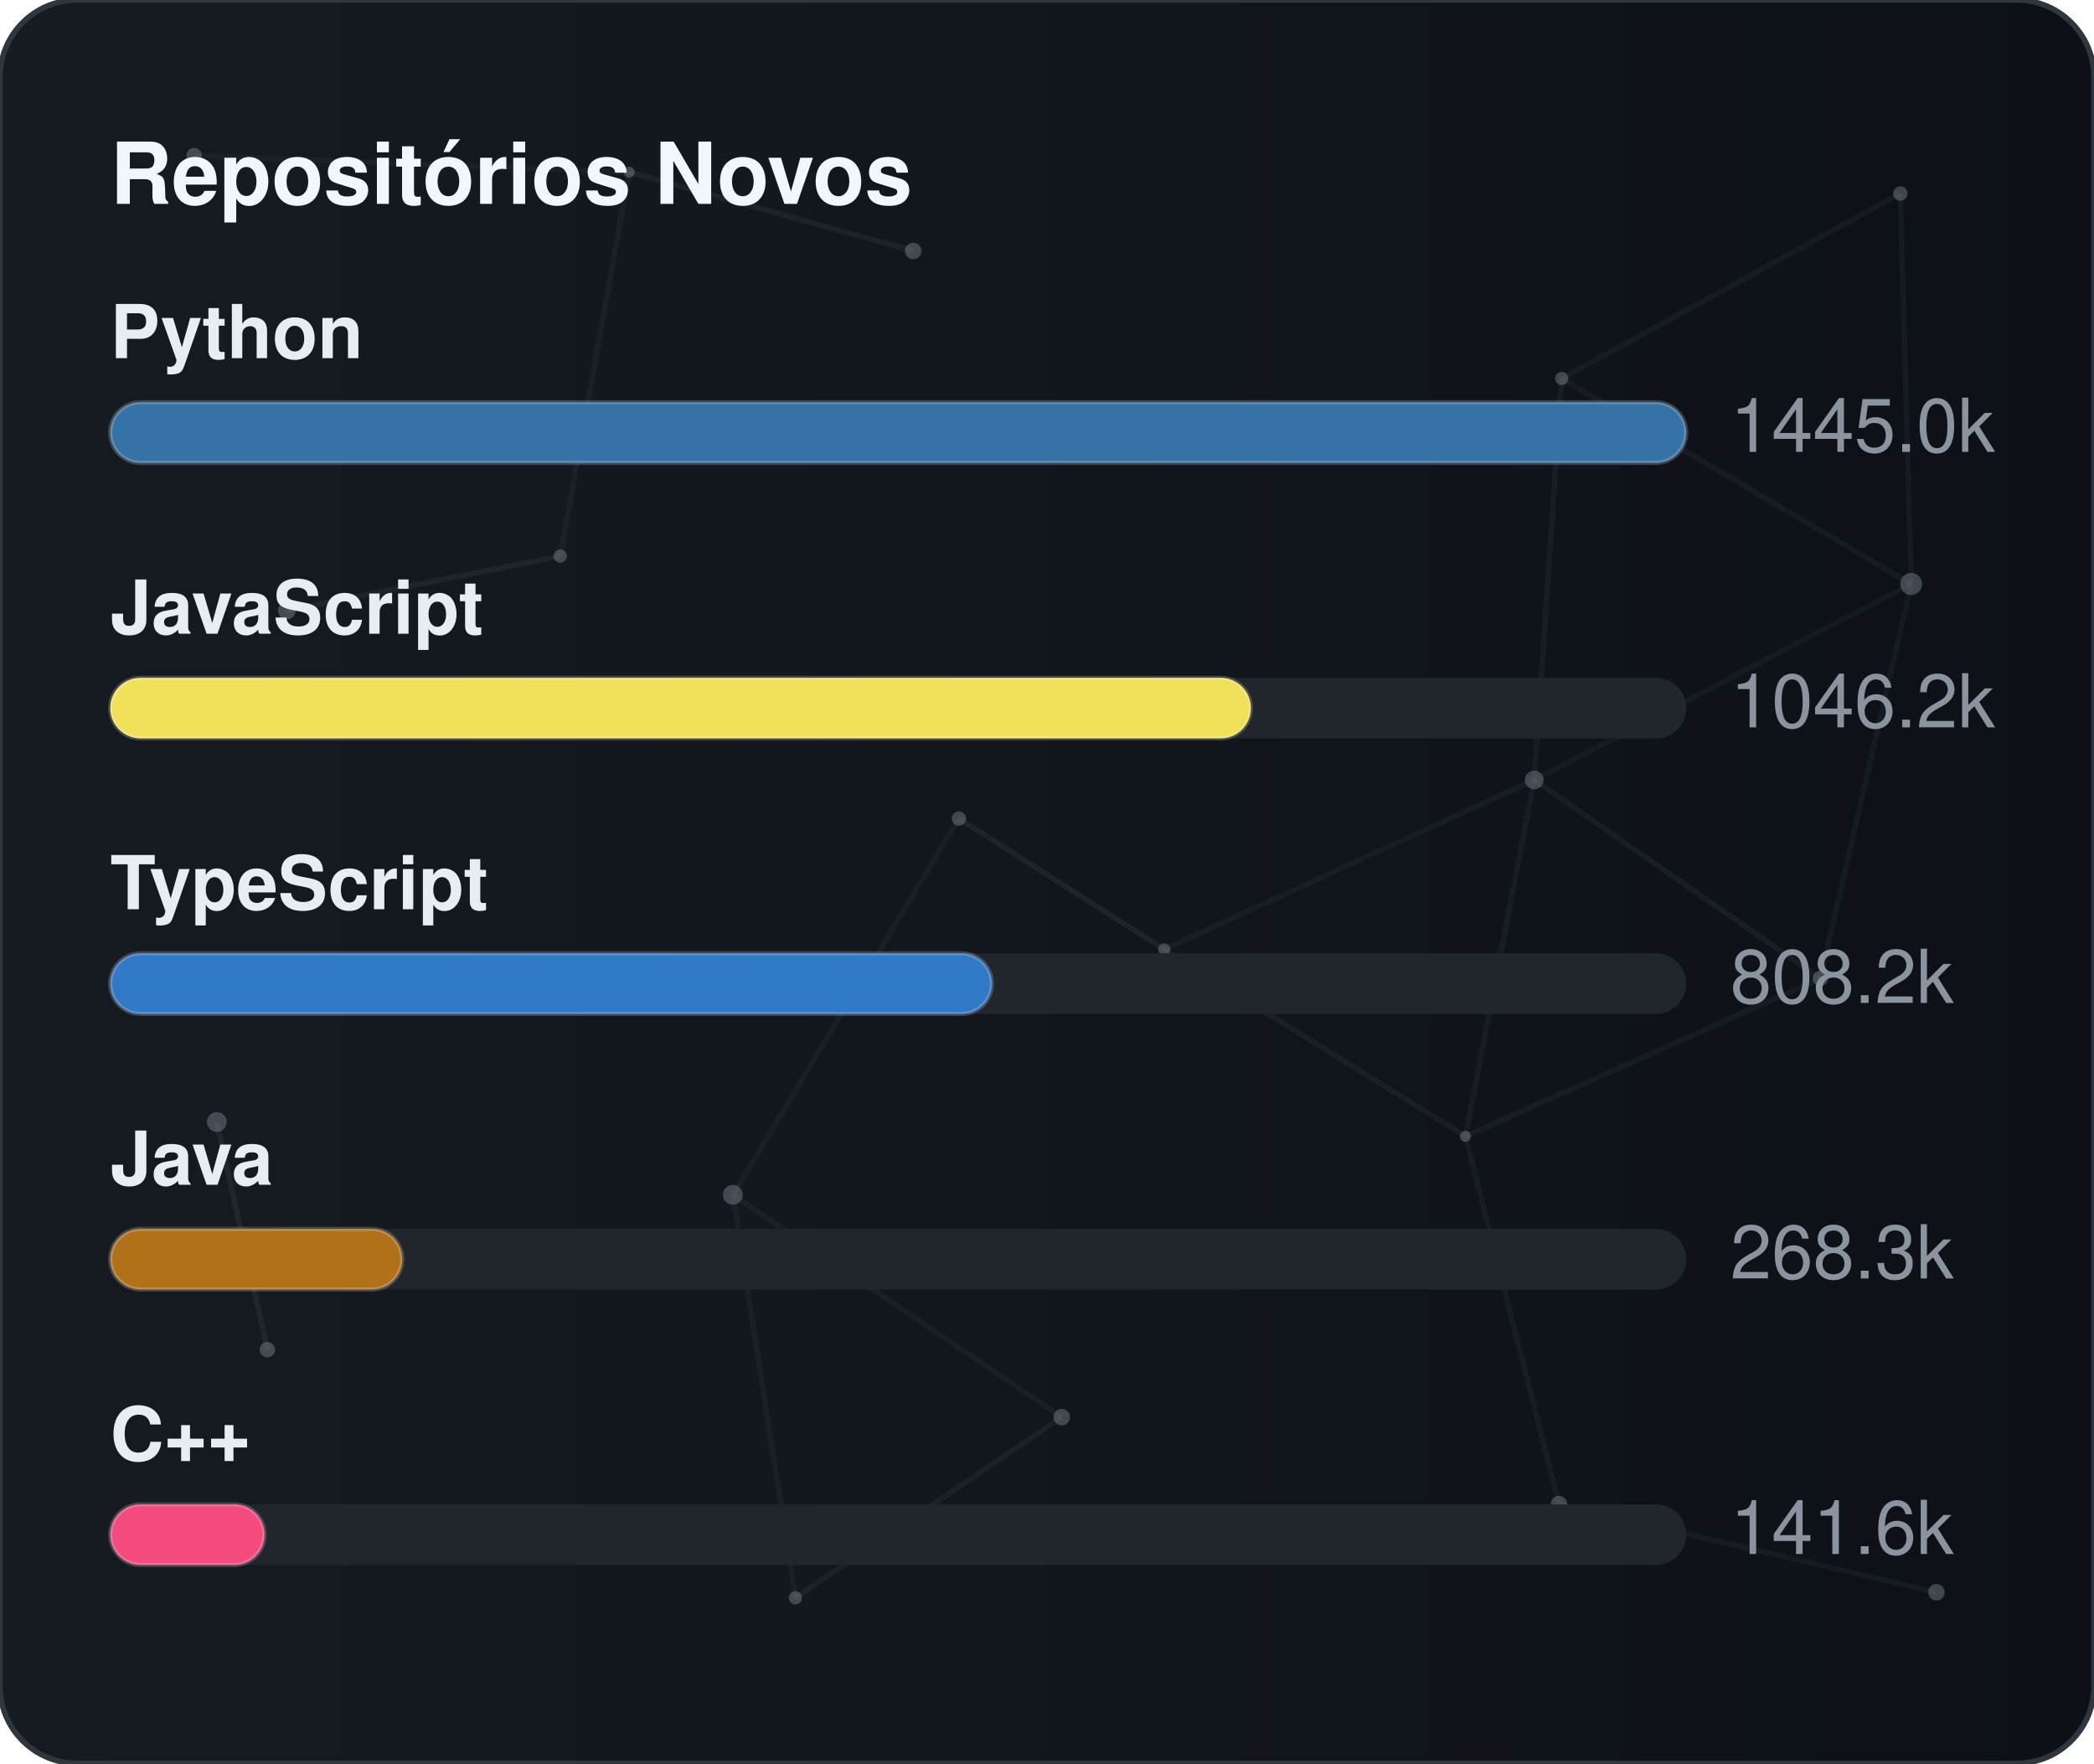
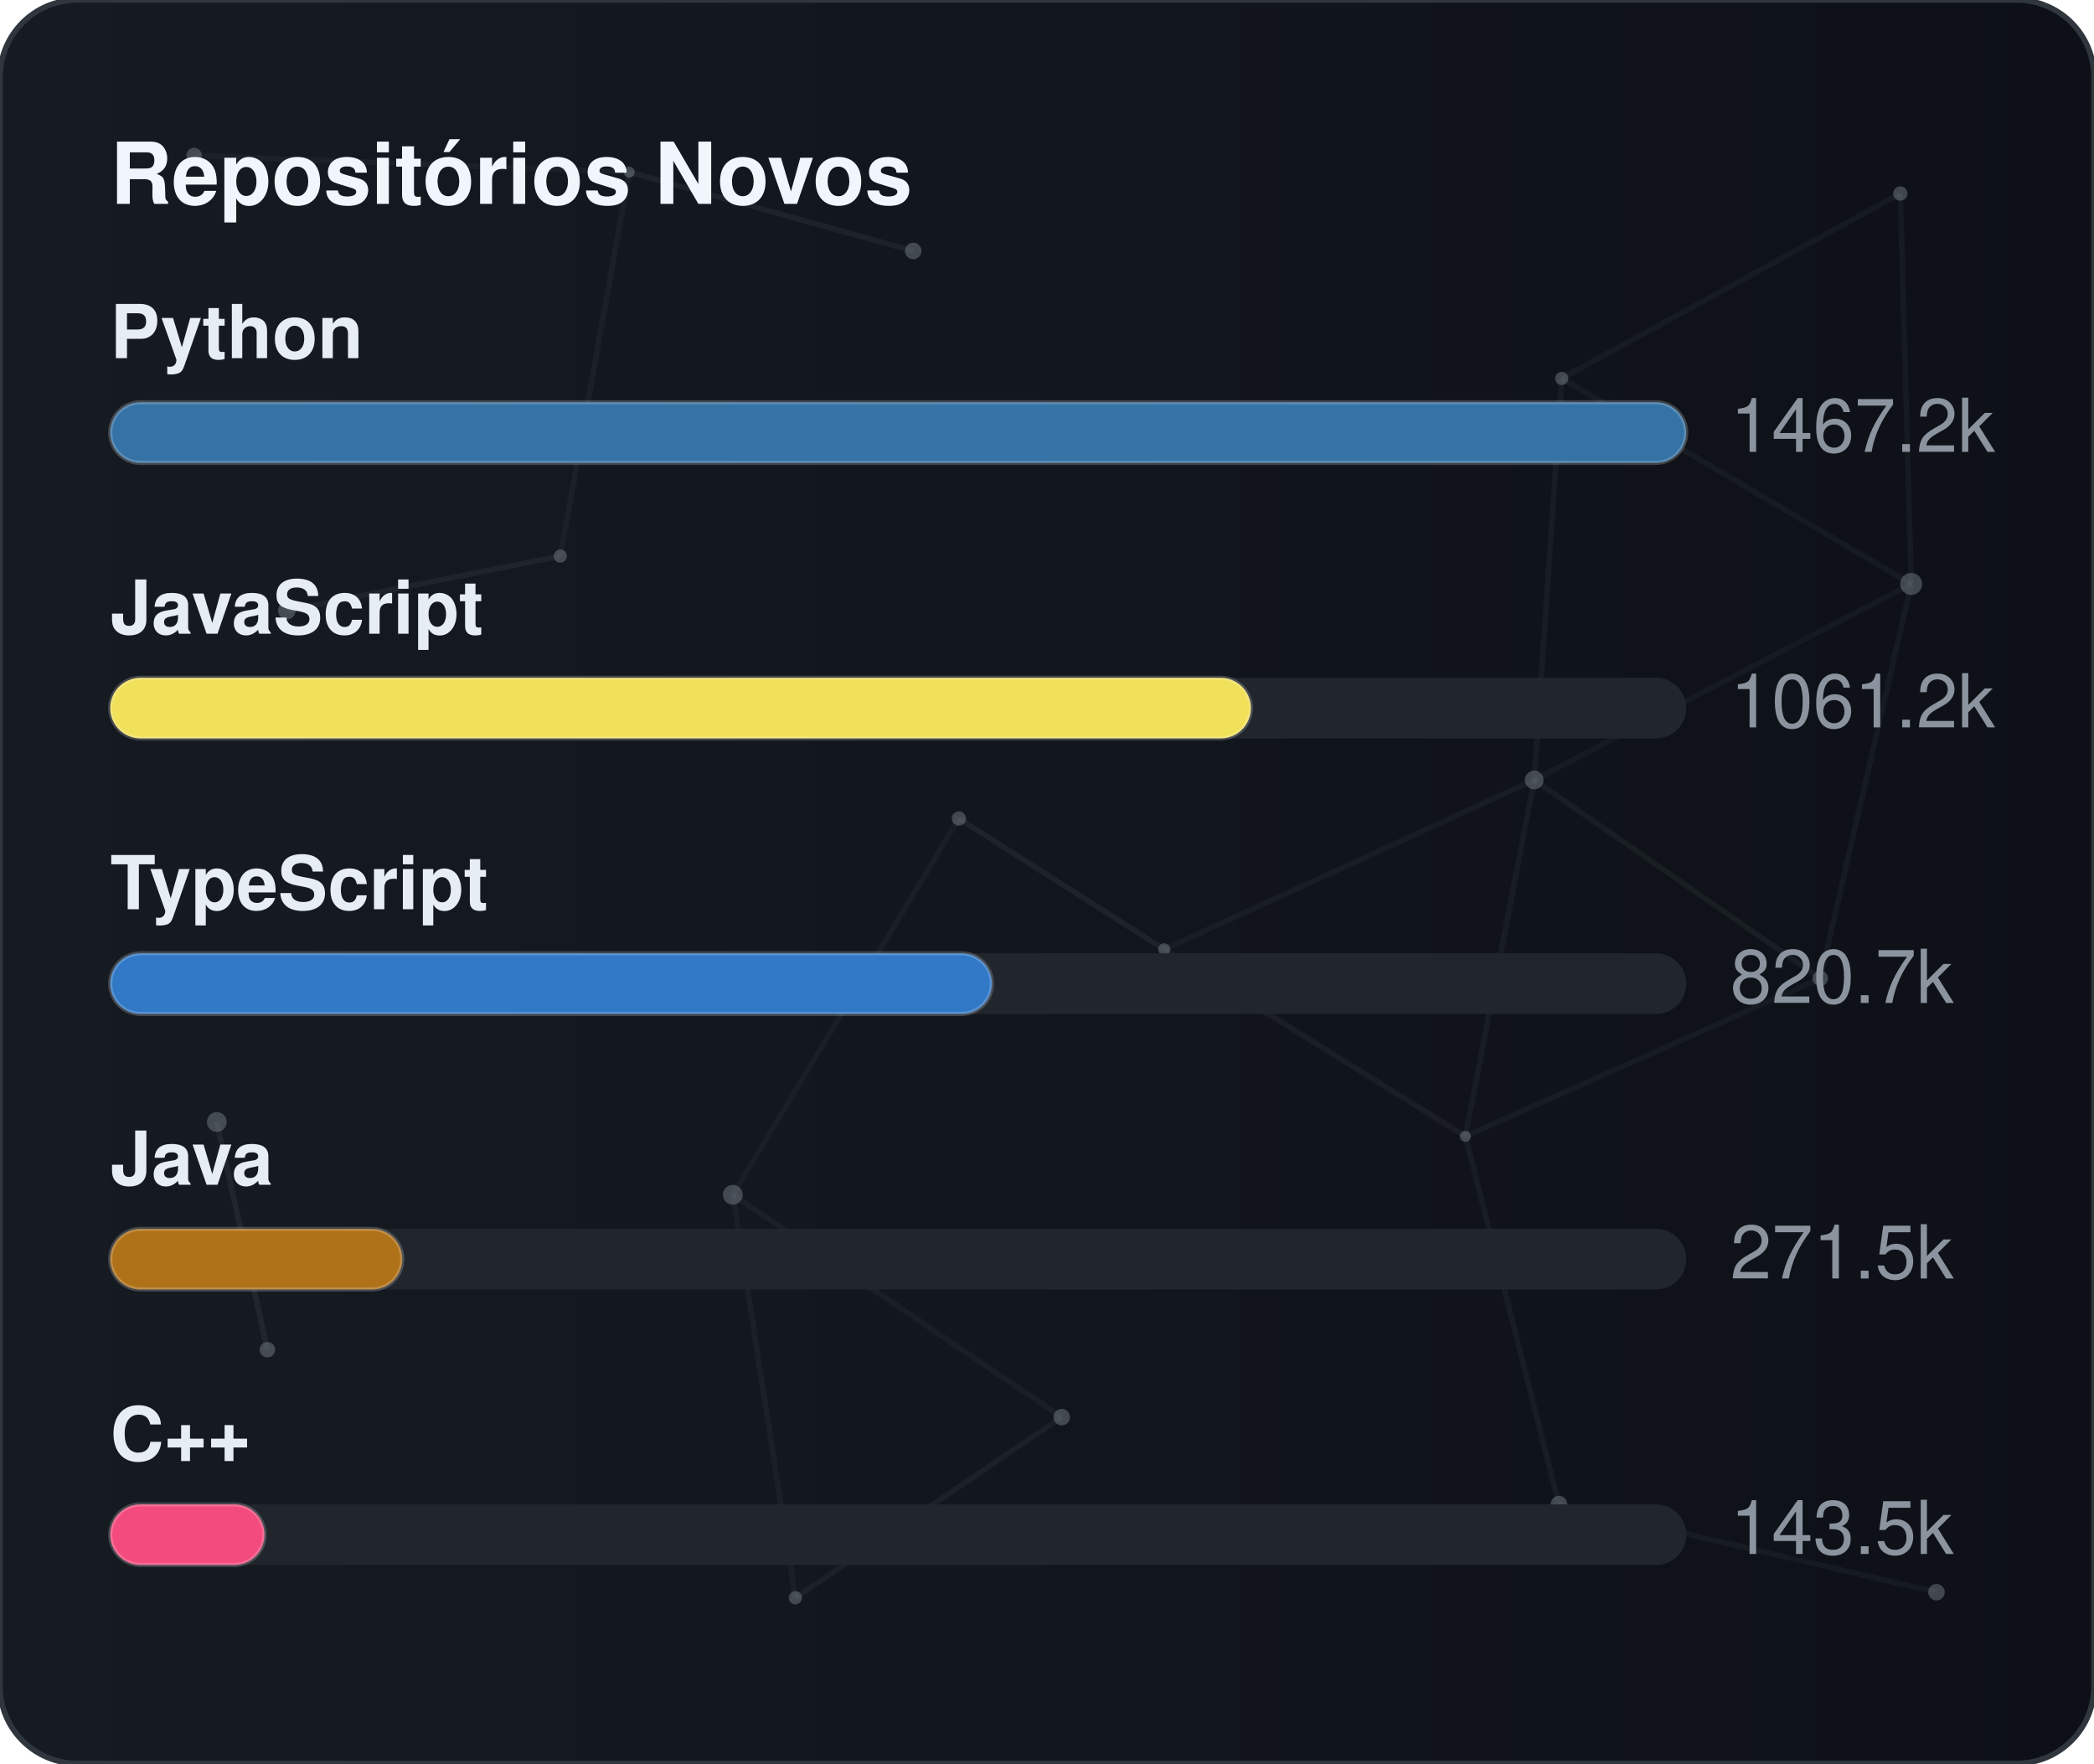
<svg xmlns="http://www.w3.org/2000/svg" width="380" height="320" viewBox="0 0 380 320" role="img" aria-label="Repositórios Novos">
  <defs>
    <linearGradient id="gradGithubNew" x1="0%" y1="0%" x2="100%" y2="0%">
      <stop offset="0%" stop-color="#161b22" />
      <stop offset="100%" stop-color="#0d1117" />
    </linearGradient>
    <clipPath id="cardClipgradGithubNew">
      <rect x="0" y="0" width="380" height="320" rx="14" />
    </clipPath>
  </defs>
  <style>
    text { font-family: -apple-system, BlinkMacSystemFont, "Segoe UI", Helvetica, Arial, sans-serif; font-size: 13.5px; }
    .card { fill: url(#gradGithubNew); stroke: #30363d; stroke-width: 1; }
    .title { fill: #f0f6fc; font-weight: 700; font-size: 15.5px; }
    .lbl { fill: #e6edf3; font-weight: 600; }
    .val { fill: #8b949e; }
    .track { fill: #21262d; }
    .bar { stroke: rgba(255,255,255,0.2); stroke-width: 0.75; }
  </style>
  <rect x="0" y="0" width="380" height="320" rx="14" class="card" />
  <g clip-path="url(#cardClipgradGithubNew)">
    <line x1="35.22" y1="28.23" x2="114.18" y2="31.24" stroke="#8b949e" stroke-width="1" opacity="0.06">
      <animate attributeName="x1" values="35.22;35.39;35.22" dur="9.6s" repeatCount="indefinite" />
      <animate attributeName="y1" values="28.23;26.86;28.23" dur="11.5s" repeatCount="indefinite" />
      <animate attributeName="x2" values="114.18;107.41;114.18" dur="10.9s" repeatCount="indefinite" />
      <animate attributeName="y2" values="31.24;28.12;31.24" dur="13.1s" repeatCount="indefinite" />
    </line>
    <line x1="114.18" y1="31.24" x2="165.72" y2="45.54" stroke="#8b949e" stroke-width="1" opacity="0.09">
      <animate attributeName="x1" values="114.18;107.41;114.18" dur="10.9s" repeatCount="indefinite" />
      <animate attributeName="y1" values="31.24;28.12;31.24" dur="13.1s" repeatCount="indefinite" />
      <animate attributeName="x2" values="165.72;156.65;165.72" dur="7.7s" repeatCount="indefinite" />
      <animate attributeName="y2" values="45.54;47.56;45.54" dur="9.2s" repeatCount="indefinite" />
    </line>
    <line x1="114.18" y1="31.24" x2="101.67" y2="100.91" stroke="#8b949e" stroke-width="1" opacity="0.07">
      <animate attributeName="x1" values="114.18;107.41;114.18" dur="10.9s" repeatCount="indefinite" />
      <animate attributeName="y1" values="31.24;28.12;31.24" dur="13.1s" repeatCount="indefinite" />
      <animate attributeName="x2" values="101.67;109.76;101.67" dur="6.4s" repeatCount="indefinite" />
      <animate attributeName="y2" values="100.91;94.52;100.91" dur="7.6s" repeatCount="indefinite" />
    </line>
    <line x1="283.41" y1="68.68" x2="344.85" y2="35.12" stroke="#8b949e" stroke-width="1" opacity="0.07">
      <animate attributeName="x1" values="283.41;282.83;283.41" dur="12.0s" repeatCount="indefinite" />
      <animate attributeName="y1" values="68.68;66.16;68.68" dur="14.4s" repeatCount="indefinite" />
      <animate attributeName="x2" values="344.85;343.1;344.85" dur="9.8s" repeatCount="indefinite" />
      <animate attributeName="y2" values="35.12;30.36;35.12" dur="11.8s" repeatCount="indefinite" />
    </line>
    <line x1="283.41" y1="68.68" x2="278.42" y2="141.54" stroke="#8b949e" stroke-width="1" opacity="0.07">
      <animate attributeName="x1" values="283.41;282.83;283.41" dur="12.0s" repeatCount="indefinite" />
      <animate attributeName="y1" values="68.68;66.16;68.68" dur="14.4s" repeatCount="indefinite" />
      <animate attributeName="x2" values="278.42;271.97;278.42" dur="6.3s" repeatCount="indefinite" />
      <animate attributeName="y2" values="141.54;140.88;141.54" dur="7.5s" repeatCount="indefinite" />
    </line>
    <line x1="283.41" y1="68.68" x2="346.83" y2="105.97" stroke="#8b949e" stroke-width="1" opacity="0.07">
      <animate attributeName="x1" values="283.41;282.83;283.41" dur="12.0s" repeatCount="indefinite" />
      <animate attributeName="y1" values="68.68;66.16;68.68" dur="14.4s" repeatCount="indefinite" />
      <animate attributeName="x2" values="346.83;354.74;346.83" dur="10.4s" repeatCount="indefinite" />
      <animate attributeName="y2" values="105.97;113.25;105.97" dur="12.5s" repeatCount="indefinite" />
    </line>
    <line x1="344.85" y1="35.12" x2="346.83" y2="105.97" stroke="#8b949e" stroke-width="1" opacity="0.07">
      <animate attributeName="x1" values="344.85;343.1;344.85" dur="9.8s" repeatCount="indefinite" />
      <animate attributeName="y1" values="35.12;30.36;35.12" dur="11.8s" repeatCount="indefinite" />
      <animate attributeName="x2" values="346.83;354.74;346.83" dur="10.4s" repeatCount="indefinite" />
      <animate attributeName="y2" values="105.97;113.25;105.97" dur="12.5s" repeatCount="indefinite" />
    </line>
    <line x1="52.05" y1="110.8" x2="101.67" y2="100.91" stroke="#8b949e" stroke-width="1" opacity="0.09">
      <animate attributeName="x1" values="52.05;49.17;52.05" dur="7.9s" repeatCount="indefinite" />
      <animate attributeName="y1" values="110.8;114.75;110.8" dur="9.5s" repeatCount="indefinite" />
      <animate attributeName="x2" values="101.67;109.76;101.67" dur="6.4s" repeatCount="indefinite" />
      <animate attributeName="y2" values="100.91;94.52;100.91" dur="7.6s" repeatCount="indefinite" />
    </line>
    <line x1="174.01" y1="148.54" x2="132.99" y2="216.82" stroke="#8b949e" stroke-width="1" opacity="0.06">
      <animate attributeName="x1" values="174.01;179.31;174.01" dur="7.4s" repeatCount="indefinite" />
      <animate attributeName="y1" values="148.54;150.39;148.54" dur="8.9s" repeatCount="indefinite" />
      <animate attributeName="x2" values="132.99;131.19;132.99" dur="9.7s" repeatCount="indefinite" />
      <animate attributeName="y2" values="216.82;223.91;216.82" dur="11.7s" repeatCount="indefinite" />
    </line>
    <line x1="174.01" y1="148.54" x2="211.28" y2="172.28" stroke="#8b949e" stroke-width="1" opacity="0.10">
      <animate attributeName="x1" values="174.01;179.31;174.01" dur="7.4s" repeatCount="indefinite" />
      <animate attributeName="y1" values="148.54;150.39;148.54" dur="8.9s" repeatCount="indefinite" />
      <animate attributeName="x2" values="211.28;207.15;211.28" dur="8.7s" repeatCount="indefinite" />
      <animate attributeName="y2" values="172.28;167.34;172.28" dur="10.4s" repeatCount="indefinite" />
    </line>
    <line x1="278.42" y1="141.54" x2="346.83" y2="105.97" stroke="#8b949e" stroke-width="1" opacity="0.06">
      <animate attributeName="x1" values="278.42;271.97;278.42" dur="6.3s" repeatCount="indefinite" />
      <animate attributeName="y1" values="141.54;140.88;141.54" dur="7.5s" repeatCount="indefinite" />
      <animate attributeName="x2" values="346.83;354.74;346.83" dur="10.4s" repeatCount="indefinite" />
      <animate attributeName="y2" values="105.97;113.25;105.97" dur="12.5s" repeatCount="indefinite" />
    </line>
    <line x1="278.42" y1="141.54" x2="211.28" y2="172.28" stroke="#8b949e" stroke-width="1" opacity="0.07">
      <animate attributeName="x1" values="278.42;271.97;278.42" dur="6.3s" repeatCount="indefinite" />
      <animate attributeName="y1" values="141.54;140.88;141.54" dur="7.5s" repeatCount="indefinite" />
      <animate attributeName="x2" values="211.28;207.15;211.28" dur="8.7s" repeatCount="indefinite" />
      <animate attributeName="y2" values="172.28;167.34;172.28" dur="10.4s" repeatCount="indefinite" />
    </line>
    <line x1="278.42" y1="141.54" x2="265.93" y2="206.21" stroke="#8b949e" stroke-width="1" opacity="0.07">
      <animate attributeName="x1" values="278.42;271.97;278.42" dur="6.3s" repeatCount="indefinite" />
      <animate attributeName="y1" values="141.54;140.88;141.54" dur="7.5s" repeatCount="indefinite" />
      <animate attributeName="x2" values="265.93;263.56;265.93" dur="8.0s" repeatCount="indefinite" />
      <animate attributeName="y2" values="206.21;213.6;206.21" dur="9.6s" repeatCount="indefinite" />
    </line>
    <line x1="278.42" y1="141.54" x2="330.33" y2="177.56" stroke="#8b949e" stroke-width="1" opacity="0.08">
      <animate attributeName="x1" values="278.42;271.97;278.42" dur="6.3s" repeatCount="indefinite" />
      <animate attributeName="y1" values="141.54;140.88;141.54" dur="7.5s" repeatCount="indefinite" />
      <animate attributeName="x2" values="330.33;321.23;330.33" dur="10.7s" repeatCount="indefinite" />
      <animate attributeName="y2" values="177.56;172.27;177.56" dur="12.8s" repeatCount="indefinite" />
    </line>
    <line x1="346.83" y1="105.97" x2="330.33" y2="177.56" stroke="#8b949e" stroke-width="1" opacity="0.07">
      <animate attributeName="x1" values="346.83;354.74;346.83" dur="10.4s" repeatCount="indefinite" />
      <animate attributeName="y1" values="105.97;113.25;105.97" dur="12.5s" repeatCount="indefinite" />
      <animate attributeName="x2" values="330.33;321.23;330.33" dur="10.7s" repeatCount="indefinite" />
      <animate attributeName="y2" values="177.56;172.27;177.56" dur="12.8s" repeatCount="indefinite" />
    </line>
    <line x1="39.35" y1="203.61" x2="48.52" y2="244.93" stroke="#8b949e" stroke-width="1" opacity="0.10">
      <animate attributeName="x1" values="39.35;29.72;39.35" dur="11.8s" repeatCount="indefinite" />
      <animate attributeName="y1" values="203.61;200.24;203.61" dur="14.2s" repeatCount="indefinite" />
      <animate attributeName="x2" values="48.52;44.33;48.52" dur="11.9s" repeatCount="indefinite" />
      <animate attributeName="y2" values="244.93;238.49;244.93" dur="14.3s" repeatCount="indefinite" />
    </line>
    <line x1="132.99" y1="216.82" x2="144.34" y2="289.95" stroke="#8b949e" stroke-width="1" opacity="0.07">
      <animate attributeName="x1" values="132.99;131.19;132.99" dur="9.7s" repeatCount="indefinite" />
      <animate attributeName="y1" values="216.82;223.91;216.82" dur="11.7s" repeatCount="indefinite" />
      <animate attributeName="x2" values="144.34;138.5;144.34" dur="6.3s" repeatCount="indefinite" />
      <animate attributeName="y2" values="289.95;282.9;289.95" dur="7.6s" repeatCount="indefinite" />
    </line>
    <line x1="132.99" y1="216.82" x2="192.67" y2="257.16" stroke="#8b949e" stroke-width="1" opacity="0.07">
      <animate attributeName="x1" values="132.99;131.19;132.99" dur="9.7s" repeatCount="indefinite" />
      <animate attributeName="y1" values="216.82;223.91;216.82" dur="11.7s" repeatCount="indefinite" />
      <animate attributeName="x2" values="192.67;196.2;192.67" dur="6.2s" repeatCount="indefinite" />
      <animate attributeName="y2" values="257.16;251.56;257.16" dur="7.5s" repeatCount="indefinite" />
    </line>
    <line x1="211.28" y1="172.28" x2="265.93" y2="206.21" stroke="#8b949e" stroke-width="1" opacity="0.08">
      <animate attributeName="x1" values="211.28;207.15;211.28" dur="8.7s" repeatCount="indefinite" />
      <animate attributeName="y1" values="172.28;167.34;172.28" dur="10.4s" repeatCount="indefinite" />
      <animate attributeName="x2" values="265.93;263.56;265.93" dur="8.0s" repeatCount="indefinite" />
      <animate attributeName="y2" values="206.21;213.6;206.21" dur="9.6s" repeatCount="indefinite" />
    </line>
    <line x1="265.93" y1="206.21" x2="330.33" y2="177.56" stroke="#8b949e" stroke-width="1" opacity="0.07">
      <animate attributeName="x1" values="265.93;263.56;265.93" dur="8.0s" repeatCount="indefinite" />
      <animate attributeName="y1" values="206.21;213.6;206.21" dur="9.6s" repeatCount="indefinite" />
      <animate attributeName="x2" values="330.33;321.23;330.33" dur="10.7s" repeatCount="indefinite" />
      <animate attributeName="y2" values="177.56;172.27;177.56" dur="12.8s" repeatCount="indefinite" />
    </line>
    <line x1="265.93" y1="206.21" x2="282.9" y2="272.95" stroke="#8b949e" stroke-width="1" opacity="0.07">
      <animate attributeName="x1" values="265.93;263.56;265.93" dur="8.0s" repeatCount="indefinite" />
      <animate attributeName="y1" values="206.21;213.6;206.21" dur="9.6s" repeatCount="indefinite" />
      <animate attributeName="x2" values="282.9;277.88;282.9" dur="6.7s" repeatCount="indefinite" />
      <animate attributeName="y2" values="272.95;280.91;272.95" dur="8.1s" repeatCount="indefinite" />
    </line>
    <line x1="144.34" y1="289.95" x2="192.67" y2="257.16" stroke="#8b949e" stroke-width="1" opacity="0.08">
      <animate attributeName="x1" values="144.34;138.5;144.34" dur="6.3s" repeatCount="indefinite" />
      <animate attributeName="y1" values="289.95;282.9;289.95" dur="7.6s" repeatCount="indefinite" />
      <animate attributeName="x2" values="192.67;196.2;192.67" dur="6.2s" repeatCount="indefinite" />
      <animate attributeName="y2" values="257.16;251.56;257.16" dur="7.5s" repeatCount="indefinite" />
    </line>
    <line x1="282.9" y1="272.95" x2="351.41" y2="288.94" stroke="#8b949e" stroke-width="1" opacity="0.07">
      <animate attributeName="x1" values="282.9;277.88;282.9" dur="6.7s" repeatCount="indefinite" />
      <animate attributeName="y1" values="272.95;280.91;272.95" dur="8.1s" repeatCount="indefinite" />
      <animate attributeName="x2" values="351.41;356.89;351.41" dur="11.9s" repeatCount="indefinite" />
      <animate attributeName="y2" values="288.94;287.49;288.94" dur="14.3s" repeatCount="indefinite" />
    </line>
    <circle cx="35.22" cy="28.23" r="1.4" fill="#8b949e" opacity="0.40">
      <animate attributeName="cx" values="35.22;35.39;35.22" dur="9.6s" repeatCount="indefinite" />
      <animate attributeName="cy" values="28.23;26.86;28.23" dur="11.5s" repeatCount="indefinite" />
    </circle>
    <circle cx="114.18" cy="31.24" r="1.0" fill="#8b949e" opacity="0.40">
      <animate attributeName="cx" values="114.18;107.41;114.18" dur="10.9s" repeatCount="indefinite" />
      <animate attributeName="cy" values="31.24;28.12;31.24" dur="13.1s" repeatCount="indefinite" />
    </circle>
    <circle cx="165.72" cy="45.54" r="1.5" fill="#8b949e" opacity="0.40">
      <animate attributeName="cx" values="165.72;156.65;165.72" dur="7.7s" repeatCount="indefinite" />
      <animate attributeName="cy" values="45.54;47.56;45.54" dur="9.2s" repeatCount="indefinite" />
    </circle>
    <circle cx="283.41" cy="68.68" r="1.2" fill="#8b949e" opacity="0.40">
      <animate attributeName="cx" values="283.41;282.83;283.41" dur="12.0s" repeatCount="indefinite" />
      <animate attributeName="cy" values="68.68;66.16;68.68" dur="14.4s" repeatCount="indefinite" />
    </circle>
    <circle cx="344.85" cy="35.12" r="1.3" fill="#8b949e" opacity="0.40">
      <animate attributeName="cx" values="344.85;343.1;344.85" dur="9.8s" repeatCount="indefinite" />
      <animate attributeName="cy" values="35.12;30.36;35.12" dur="11.8s" repeatCount="indefinite" />
    </circle>
    <circle cx="52.05" cy="110.8" r="1.6" fill="#8b949e" opacity="0.40">
      <animate attributeName="cx" values="52.05;49.17;52.05" dur="7.9s" repeatCount="indefinite" />
      <animate attributeName="cy" values="110.8;114.75;110.8" dur="9.5s" repeatCount="indefinite" />
    </circle>
    <circle cx="101.67" cy="100.91" r="1.2" fill="#8b949e" opacity="0.40">
      <animate attributeName="cx" values="101.67;109.76;101.67" dur="6.4s" repeatCount="indefinite" />
      <animate attributeName="cy" values="100.91;94.52;100.91" dur="7.6s" repeatCount="indefinite" />
    </circle>
    <circle cx="174.01" cy="148.54" r="1.3" fill="#8b949e" opacity="0.40">
      <animate attributeName="cx" values="174.01;179.31;174.01" dur="7.4s" repeatCount="indefinite" />
      <animate attributeName="cy" values="148.54;150.39;148.54" dur="8.9s" repeatCount="indefinite" />
    </circle>
    <circle cx="278.42" cy="141.54" r="1.7" fill="#8b949e" opacity="0.40">
      <animate attributeName="cx" values="278.42;271.97;278.42" dur="6.3s" repeatCount="indefinite" />
      <animate attributeName="cy" values="141.54;140.88;141.54" dur="7.5s" repeatCount="indefinite" />
    </circle>
    <circle cx="346.83" cy="105.97" r="2.0" fill="#8b949e" opacity="0.40">
      <animate attributeName="cx" values="346.83;354.74;346.83" dur="10.4s" repeatCount="indefinite" />
      <animate attributeName="cy" values="105.97;113.25;105.97" dur="12.5s" repeatCount="indefinite" />
    </circle>
    <circle cx="39.35" cy="203.61" r="1.8" fill="#8b949e" opacity="0.40">
      <animate attributeName="cx" values="39.35;29.72;39.35" dur="11.8s" repeatCount="indefinite" />
      <animate attributeName="cy" values="203.61;200.24;203.61" dur="14.2s" repeatCount="indefinite" />
    </circle>
    <circle cx="132.99" cy="216.82" r="1.8" fill="#8b949e" opacity="0.40">
      <animate attributeName="cx" values="132.99;131.19;132.99" dur="9.7s" repeatCount="indefinite" />
      <animate attributeName="cy" values="216.82;223.91;216.82" dur="11.7s" repeatCount="indefinite" />
    </circle>
    <circle cx="211.28" cy="172.28" r="1.1" fill="#8b949e" opacity="0.40">
      <animate attributeName="cx" values="211.28;207.15;211.28" dur="8.7s" repeatCount="indefinite" />
      <animate attributeName="cy" values="172.28;167.34;172.28" dur="10.4s" repeatCount="indefinite" />
    </circle>
    <circle cx="265.93" cy="206.21" r="1.0" fill="#8b949e" opacity="0.40">
      <animate attributeName="cx" values="265.93;263.56;265.93" dur="8.0s" repeatCount="indefinite" />
      <animate attributeName="cy" values="206.21;213.6;206.21" dur="9.6s" repeatCount="indefinite" />
    </circle>
    <circle cx="330.33" cy="177.56" r="1.4" fill="#8b949e" opacity="0.40">
      <animate attributeName="cx" values="330.33;321.23;330.33" dur="10.7s" repeatCount="indefinite" />
      <animate attributeName="cy" values="177.56;172.27;177.56" dur="12.8s" repeatCount="indefinite" />
    </circle>
    <circle cx="48.52" cy="244.93" r="1.4" fill="#8b949e" opacity="0.40">
      <animate attributeName="cx" values="48.52;44.33;48.52" dur="11.9s" repeatCount="indefinite" />
      <animate attributeName="cy" values="244.93;238.49;244.93" dur="14.3s" repeatCount="indefinite" />
    </circle>
    <circle cx="144.34" cy="289.95" r="1.2" fill="#8b949e" opacity="0.40">
      <animate attributeName="cx" values="144.34;138.5;144.34" dur="6.3s" repeatCount="indefinite" />
      <animate attributeName="cy" values="289.95;282.9;289.95" dur="7.6s" repeatCount="indefinite" />
    </circle>
    <circle cx="192.67" cy="257.16" r="1.5" fill="#8b949e" opacity="0.40">
      <animate attributeName="cx" values="192.67;196.2;192.67" dur="6.2s" repeatCount="indefinite" />
      <animate attributeName="cy" values="257.16;251.56;257.16" dur="7.5s" repeatCount="indefinite" />
    </circle>
    <circle cx="282.9" cy="272.95" r="1.5" fill="#8b949e" opacity="0.40">
      <animate attributeName="cx" values="282.9;277.88;282.9" dur="6.7s" repeatCount="indefinite" />
      <animate attributeName="cy" values="272.95;280.91;272.95" dur="8.1s" repeatCount="indefinite" />
    </circle>
    <circle cx="351.41" cy="288.94" r="1.5" fill="#8b949e" opacity="0.40">
      <animate attributeName="cx" values="351.41;356.89;351.41" dur="11.9s" repeatCount="indefinite" />
      <animate attributeName="cy" values="288.94;287.49;288.94" dur="14.3s" repeatCount="indefinite" />
    </circle>
  </g>
  <text x="20" y="37" class="title">Repositórios Novos</text>
  <text x="20" y="65" class="lbl">Python</text>
  <rect x="20" y="73" width="286" height="11" rx="5.5" class="track" />
  <rect x="20" y="73" width="286" height="11" rx="5.5" fill="#3572A5" class="bar" />
-   <text x="314" y="82" class="val">1445.0k</text>
+   <text x="314" y="82" class="val">1467.2k</text>
  <text x="20" y="115" class="lbl">JavaScript</text>
  <rect x="20" y="123" width="286" height="11" rx="5.5" class="track" />
  <rect x="20" y="123" width="207" height="11" rx="5.5" fill="#f1e05a" class="bar" />
-   <text x="314" y="132" class="val">1046.2k</text>
+   <text x="314" y="132" class="val">1061.2k</text>
  <text x="20" y="165" class="lbl">TypeScript</text>
  <rect x="20" y="173" width="286" height="11" rx="5.5" class="track" />
  <rect x="20" y="173" width="160" height="11" rx="5.5" fill="#3178c6" class="bar" />
-   <text x="314" y="182" class="val">808.2k</text>
+   <text x="314" y="182" class="val">820.7k</text>
  <text x="20" y="215" class="lbl">Java</text>
  <rect x="20" y="223" width="286" height="11" rx="5.5" class="track" />
  <rect x="20" y="223" width="53" height="11" rx="5.5" fill="#b07219" class="bar" />
-   <text x="314" y="232" class="val">268.3k</text>
+   <text x="314" y="232" class="val">271.5k</text>
  <text x="20" y="265" class="lbl">C++</text>
  <rect x="20" y="273" width="286" height="11" rx="5.5" class="track" />
  <rect x="20" y="273" width="28" height="11" rx="5.5" fill="#f34b7d" class="bar" />
-   <text x="314" y="282" class="val">141.6k</text>
+   <text x="314" y="282" class="val">143.5k</text>
</svg>
